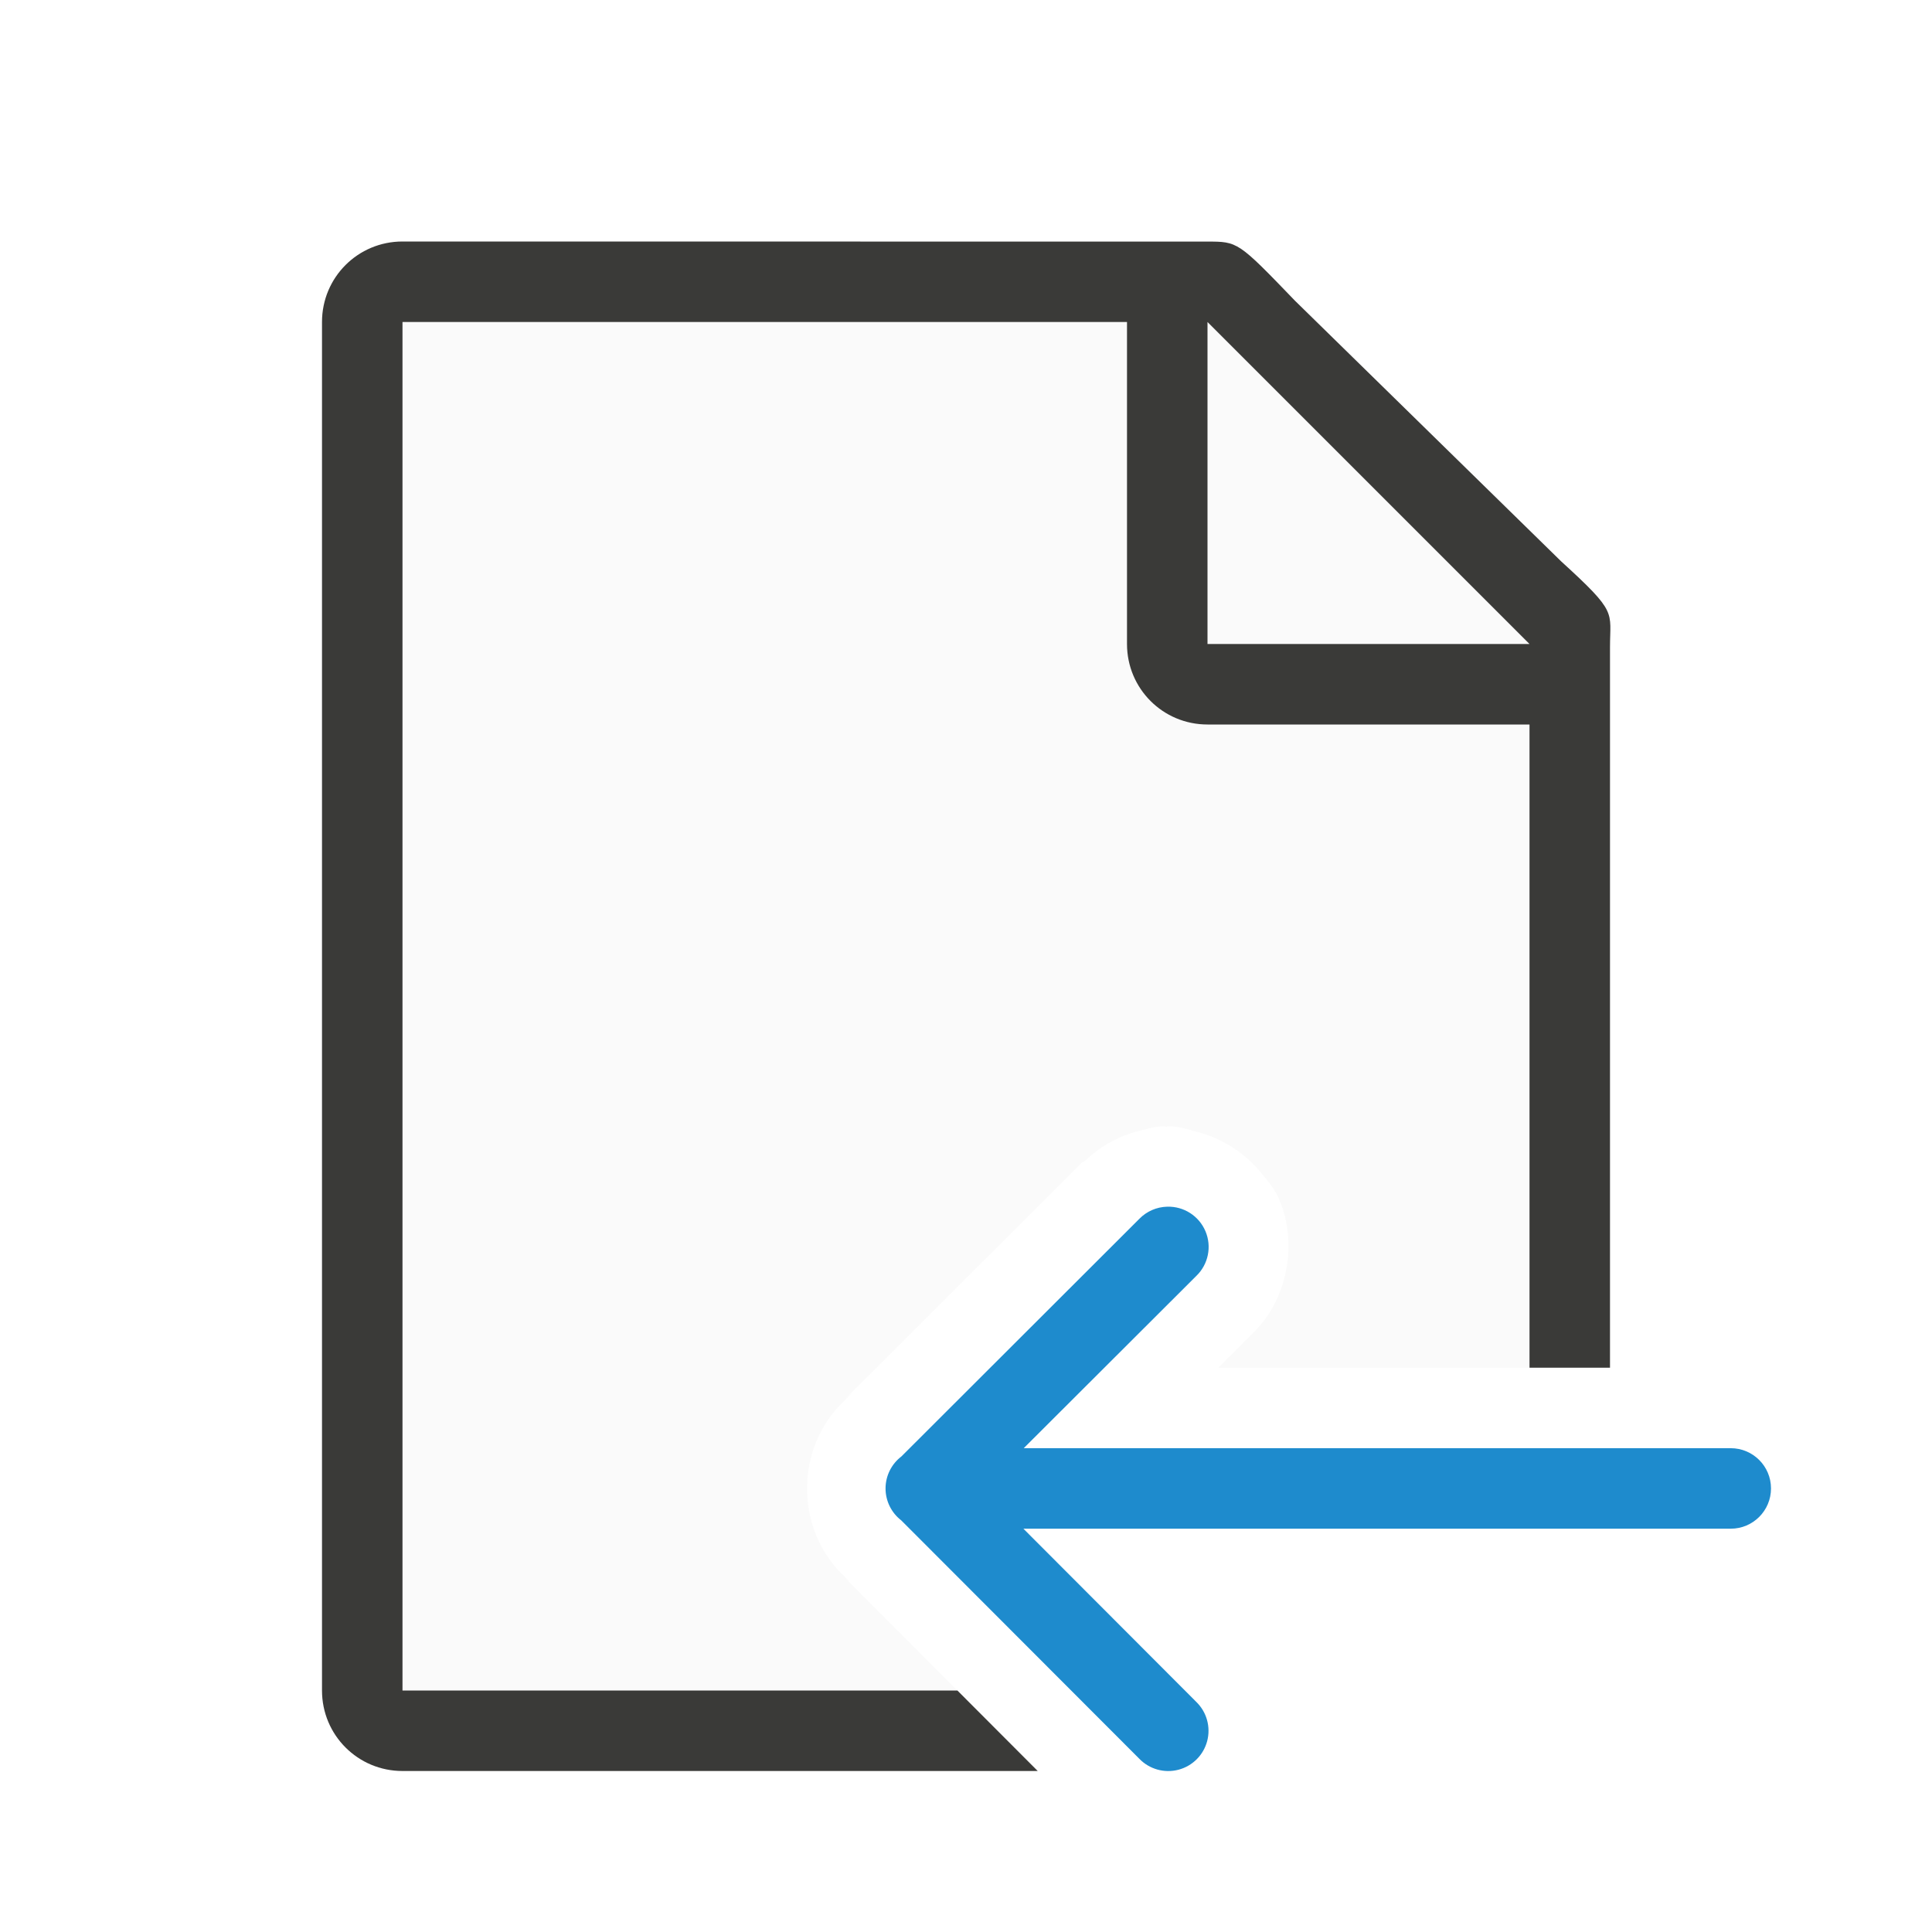
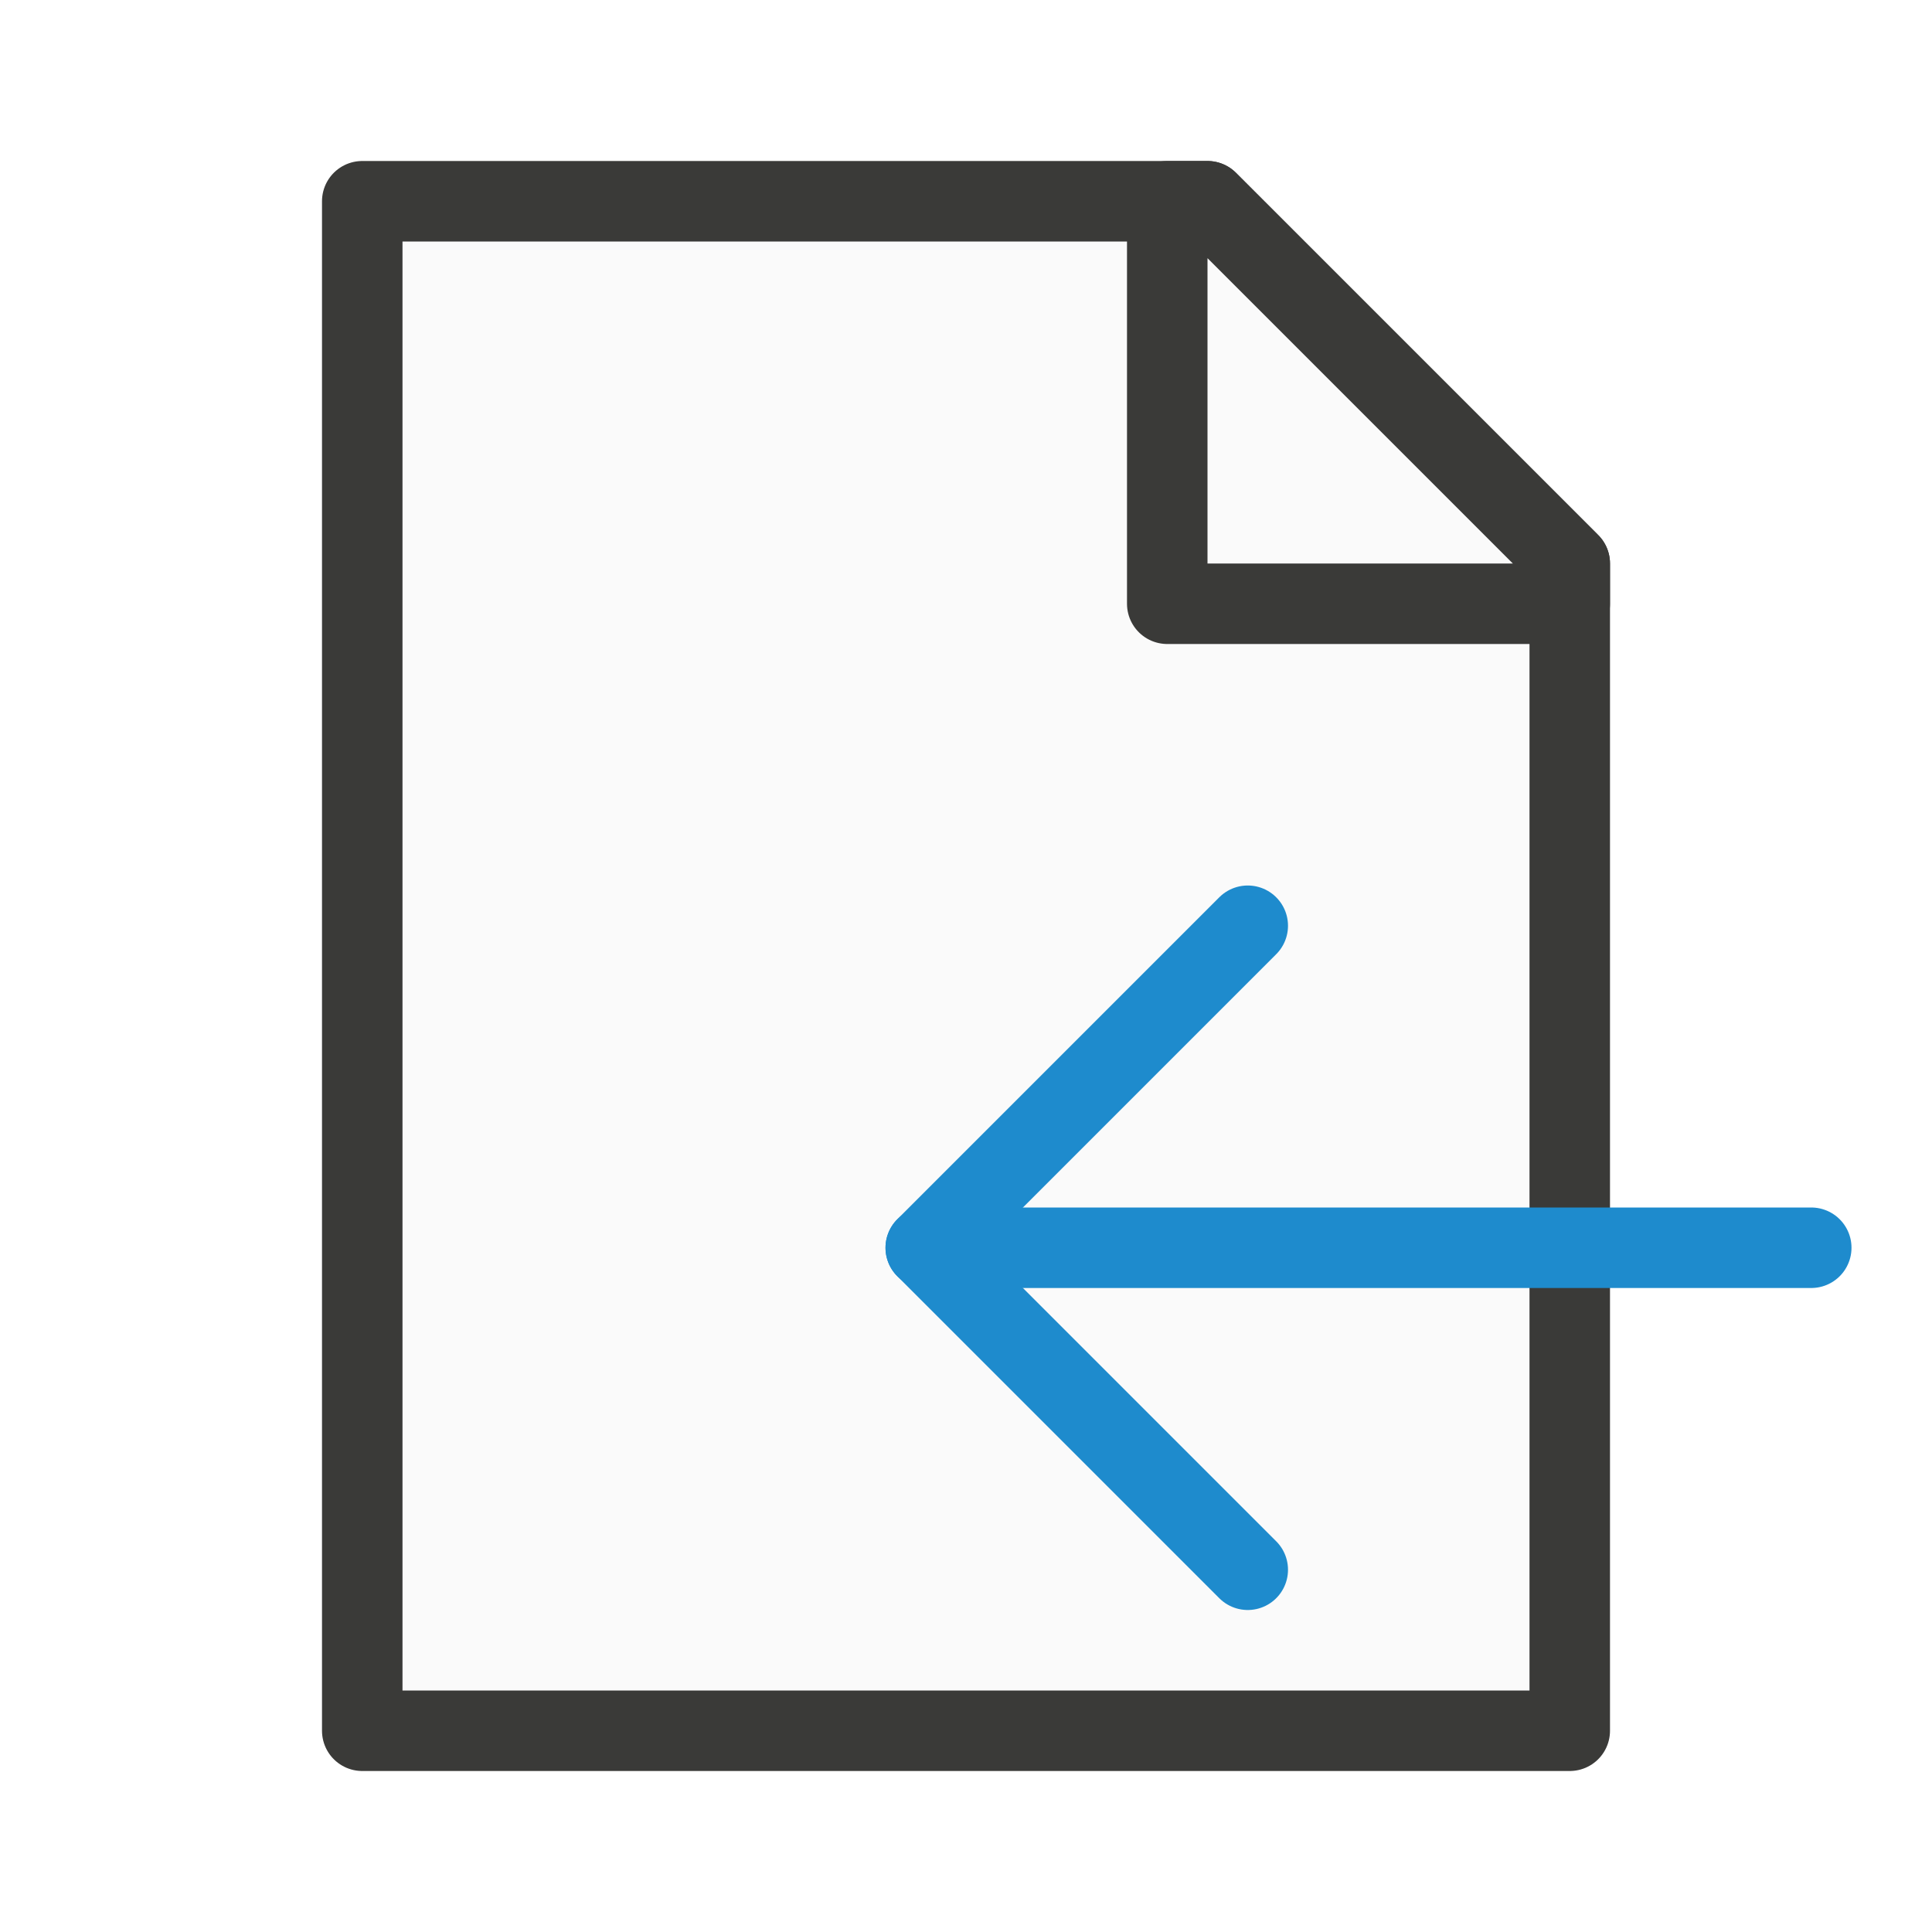
<svg xmlns="http://www.w3.org/2000/svg" viewBox="0 0 24 24">
-   <path d="m5 4v17h6.893l-1.404-1.406.088.076c-.031-.024-.053-.056-.082-.082-.627-.582-.625-1.615.002-2.195l.094-.094-.1.088 2.949-2.945c.01-.01.025-.01.035-.018.203-.197.461-.333.738-.391.082-.025.168-.04.254-.043h.002l.002.002c.01-0.0.017.008.027.008v-.01c.108.002.216.021.318.057.349.078.663.276.881.561.08.091.15.188.197.299.219.518.122 1.218-.338 1.662l-.422.422h3.865v-9.262l-4-3.729z" fill="#fafafa" />
-   <path d="m5 3c-.554 0-1 .446-1 1v17c0 .554.446 1 1 1h7.891l-.998-1h-6.893v-17h9v4c0 .554.446 1 1 1h4v7.99h1v-8.74-.209c0-.451.098-.425-.605-1.066l-3.307-3.238c-.71-.737-.71-.736-1.094-.736h-.332-.662z" fill="#3a3a38" />
-   <g fill-rule="evenodd">
-     <path d="m15 8h4l-4-4z" fill="#fafafa" />
-     <path d="m14.498 14.99a.5.5 0 0 0 -.344.15l-2.957 2.953a.5.5 0 0 0 -.002.793l2.957 2.961a.5.5 0 1 0 .709-.705l-2.148-2.152h8.787a.5.5 0 1 0 0-1h-8.783l2.145-2.141a.5.5 0 0 0 -.363-.859z" fill="#1e8bcd" />
-   </g>
+   <path class="icn icn--area-color" d="m 4.5,21.5 h 15 V 7 L 15,2.5 H 4.5 Z" fill="#fafafa" stroke="#3a3a38" stroke-linecap="round" stroke-linejoin="round" />
+   <path class="icn icn--area-color" d="m 14.5,7.5 h 5 V 7 L 15,2.5 h -0.5 z" fill="#fafafa" stroke="#3a3a38" stroke-linecap="round" stroke-linejoin="round" />
+   <path class="icn icn--highlight-color-line" d="m 15.5,11.5 -4,4 4,4" fill="none" stroke="#1e8bcd" stroke-linecap="round" stroke-linejoin="round" />
+   <path class="icn icn--highlight-color-line" d="m 22.5,15.5 h -11" fill="none" stroke="#1e8bcd" stroke-linecap="round" stroke-linejoin="round" />
</svg>
